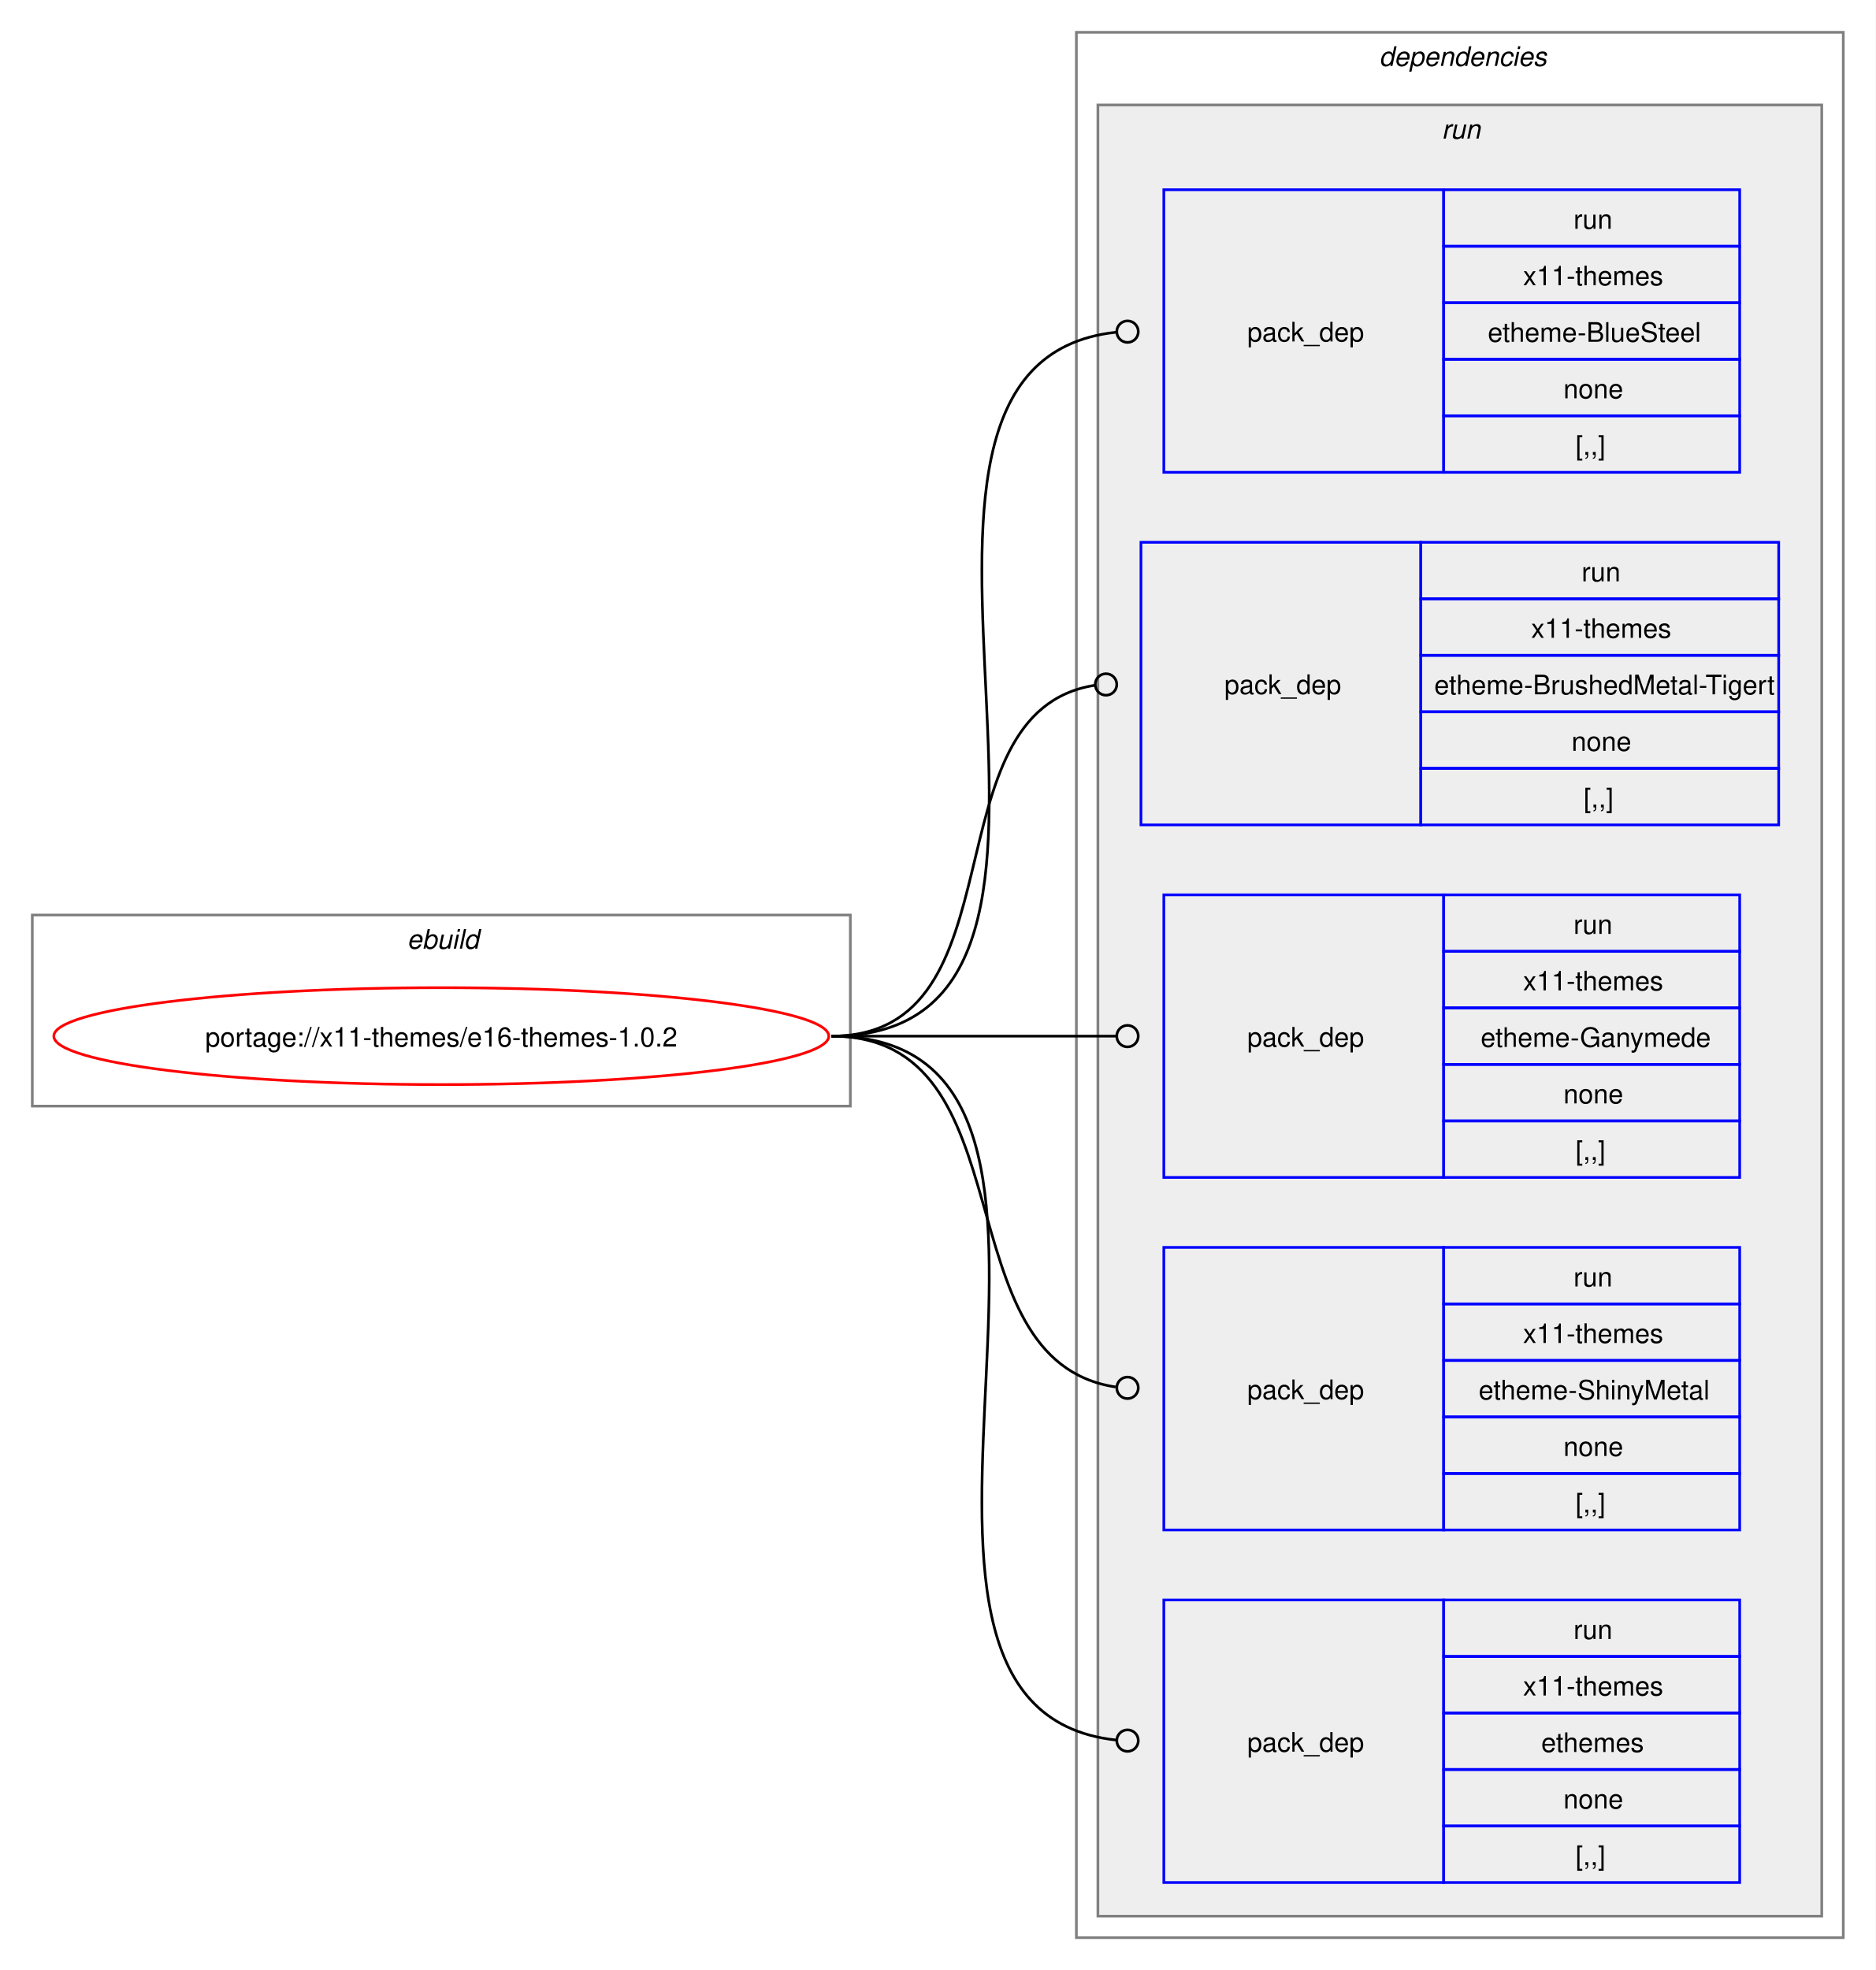
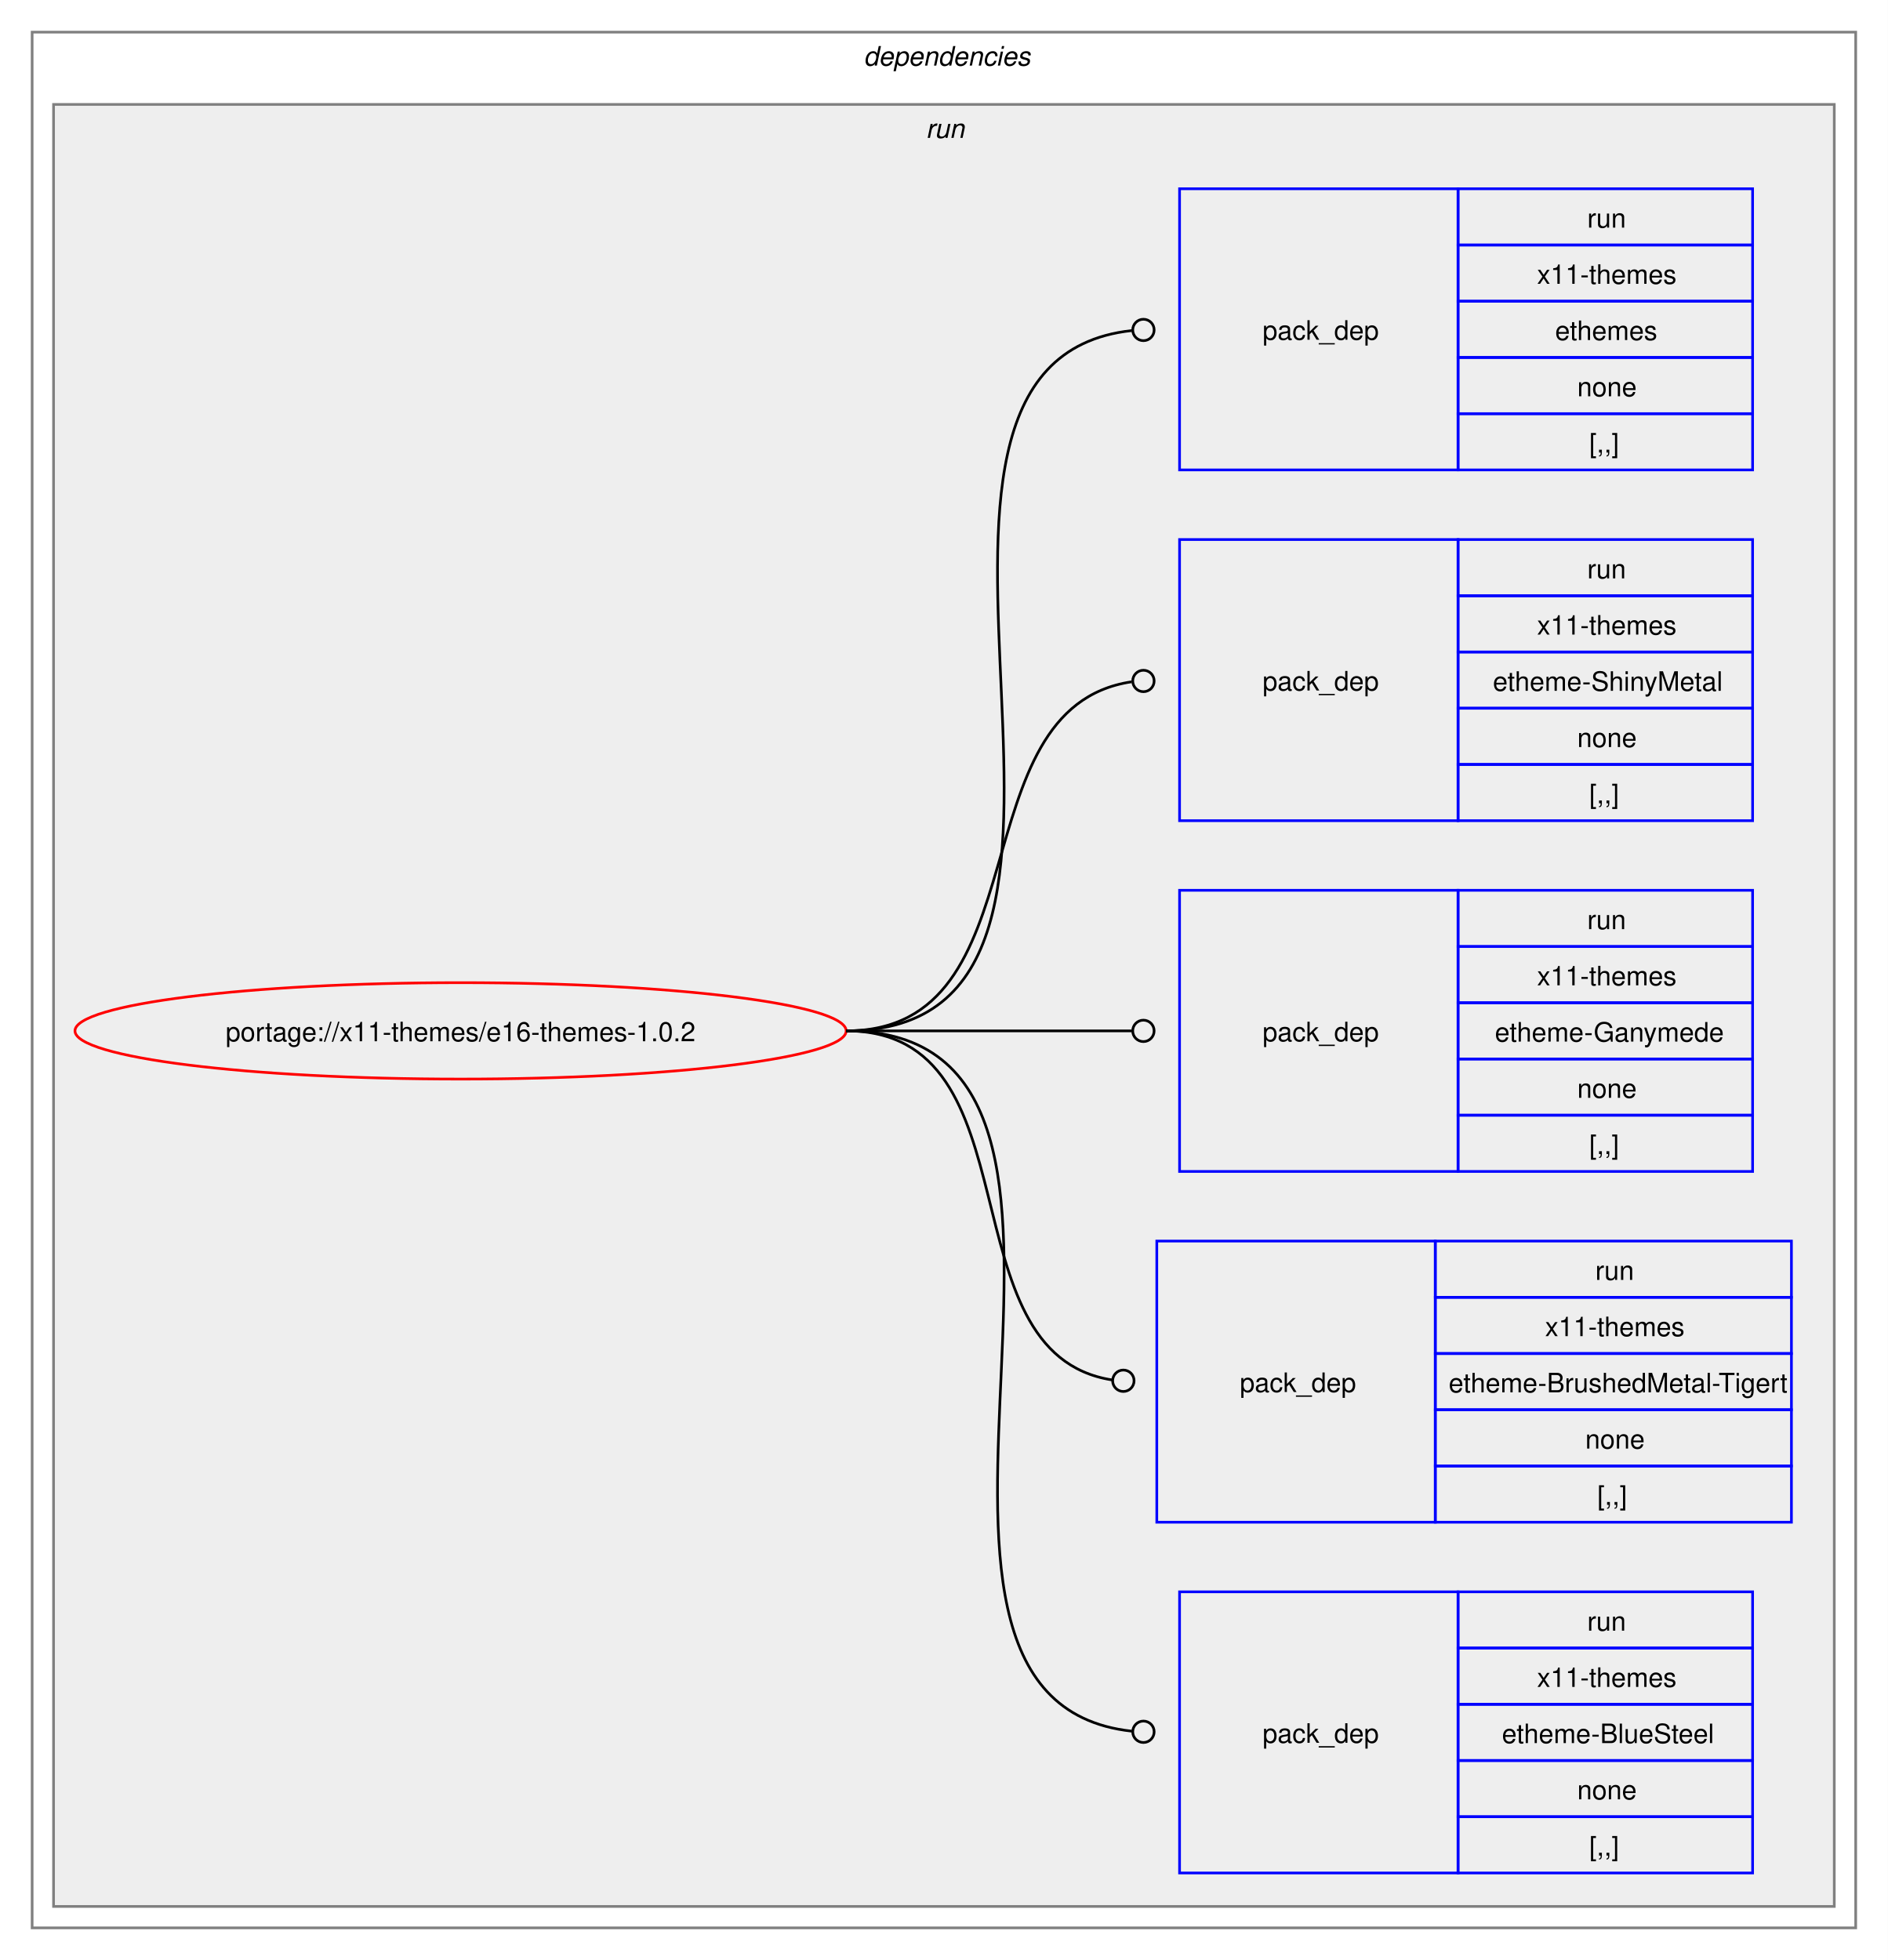
- <svg xmlns="http://www.w3.org/2000/svg" xmlns:xlink="http://www.w3.org/1999/xlink" width="697pt" height="732pt" viewBox="0.00 0.00 697.00 732.00">
+ <svg xmlns="http://www.w3.org/2000/svg" xmlns:xlink="http://www.w3.org/1999/xlink" width="705pt" height="732pt" viewBox="0.00 0.00 705.00 732.00">
  <g id="graph0" class="graph" transform="scale(1 1) rotate(0) translate(4 728)">
-     <polygon fill="white" stroke="none" points="-4,4 -4,-728 693,-728 693,4 -4,4" />
-     <g id="clust1" class="cluster">
-       <polygon fill="none" stroke="gray" points="8,-317 8,-388 312,-388 312,-317 8,-317" />
-       <text text-anchor="start" x="147.25" y="-375.5" font-family="Helvetica,sans-Serif" font-style="italic" font-size="10.00">ebuild</text>
-     </g>
+     <polygon fill="white" stroke="none" points="-4,4 -4,-728 701,-728 701,4 -4,4" />
    <g id="clust2" class="cluster">
-       <polygon fill="none" stroke="gray" points="396,-8 396,-716 681,-716 681,-8 396,-8" />
-       <text text-anchor="start" x="508.5" y="-703.5" font-family="Helvetica,sans-Serif" font-style="italic" font-size="10.00">dependencies</text>
+       <polygon fill="none" stroke="gray" points="8,-8 8,-716 689,-716 689,-8 8,-8" />
+       <text text-anchor="start" x="318.5" y="-703.5" font-family="Helvetica,sans-Serif" font-style="italic" font-size="10.00">dependencies</text>
    </g>
    <g id="clust5" class="cluster">
-       <polygon fill="#eeeeee" stroke="gray" points="404,-16 404,-689 673,-689 673,-16 404,-16" />
-       <text text-anchor="start" x="531.75" y="-676.5" font-family="Helvetica,sans-Serif" font-style="italic" font-size="10.00">run</text>
+       <polygon fill="#eeeeee" stroke="gray" points="16,-16 16,-689 681,-689 681,-16 16,-16" />
+       <text text-anchor="start" x="341.75" y="-676.5" font-family="Helvetica,sans-Serif" font-style="italic" font-size="10.00">run</text>
    </g>
    <g id="node1" class="node">
      <g id="a_node1">
        <a xlink:href="../x11-themes/e16-themes-1.0.2.svg" xlink:title="portage://x11-themes/e16-themes-1.0.2">
-           <ellipse fill="none" stroke="red" cx="160" cy="-343" rx="144" ry="18" />
-           <text text-anchor="middle" x="160" y="-339.12" font-family="Helvetica,sans-Serif" font-size="10.00">portage://x11-themes/e16-themes-1.0.2</text>
+           <ellipse fill="none" stroke="red" cx="168" cy="-343" rx="144" ry="18" />
+           <text text-anchor="middle" x="168" y="-339.12" font-family="Helvetica,sans-Serif" font-size="10.00">portage://x11-themes/e16-themes-1.0.2</text>
        </a>
      </g>
    </g>
    <g id="node2" class="node">
-       <polygon fill="none" stroke="blue" points="428.5,-552.5 428.5,-657.5 532.5,-657.5 532.5,-552.5 428.5,-552.5" />
-       <text text-anchor="start" x="459.5" y="-601.12" font-family="Helvetica,sans-Serif" font-size="10.00">pack_dep</text>
-       <polygon fill="none" stroke="blue" points="532.5,-636.5 532.5,-657.5 642.5,-657.5 642.5,-636.5 532.5,-636.5" />
-       <text text-anchor="start" x="580.75" y="-643" font-family="Helvetica,sans-Serif" font-size="10.00">run</text>
-       <polygon fill="none" stroke="blue" points="532.5,-615.5 532.5,-636.5 642.5,-636.5 642.5,-615.5 532.5,-615.5" />
-       <text text-anchor="start" x="562" y="-622" font-family="Helvetica,sans-Serif" font-size="10.00">x11-themes</text>
-       <polygon fill="none" stroke="blue" points="532.5,-594.5 532.5,-615.5 642.5,-615.5 642.5,-594.5 532.5,-594.5" />
-       <text text-anchor="start" x="548.88" y="-601" font-family="Helvetica,sans-Serif" font-size="10.00">etheme-BlueSteel</text>
-       <polygon fill="none" stroke="blue" points="532.5,-573.5 532.5,-594.5 642.5,-594.5 642.5,-573.5 532.5,-573.5" />
-       <text text-anchor="start" x="577" y="-580" font-family="Helvetica,sans-Serif" font-size="10.00">none</text>
-       <polygon fill="none" stroke="blue" points="532.5,-552.5 532.5,-573.5 642.5,-573.5 642.5,-552.5 532.5,-552.5" />
-       <text text-anchor="start" x="581.5" y="-559" font-family="Helvetica,sans-Serif" font-size="10.00">[,,]</text>
+       <polygon fill="none" stroke="blue" points="436.5,-28.5 436.5,-133.5 540.5,-133.5 540.5,-28.5 436.5,-28.5" />
+       <text text-anchor="start" x="467.5" y="-77.12" font-family="Helvetica,sans-Serif" font-size="10.00">pack_dep</text>
+       <polygon fill="none" stroke="blue" points="540.5,-112.5 540.5,-133.5 650.5,-133.5 650.5,-112.5 540.5,-112.5" />
+       <text text-anchor="start" x="588.75" y="-119" font-family="Helvetica,sans-Serif" font-size="10.00">run</text>
+       <polygon fill="none" stroke="blue" points="540.5,-91.5 540.5,-112.5 650.5,-112.5 650.5,-91.5 540.5,-91.5" />
+       <text text-anchor="start" x="570" y="-98" font-family="Helvetica,sans-Serif" font-size="10.00">x11-themes</text>
+       <polygon fill="none" stroke="blue" points="540.5,-70.5 540.5,-91.5 650.5,-91.5 650.5,-70.5 540.5,-70.5" />
+       <text text-anchor="start" x="556.88" y="-77" font-family="Helvetica,sans-Serif" font-size="10.00">etheme-BlueSteel</text>
+       <polygon fill="none" stroke="blue" points="540.5,-49.5 540.5,-70.5 650.5,-70.5 650.5,-49.5 540.5,-49.5" />
+       <text text-anchor="start" x="585" y="-56" font-family="Helvetica,sans-Serif" font-size="10.00">none</text>
+       <polygon fill="none" stroke="blue" points="540.5,-28.5 540.5,-49.5 650.5,-49.5 650.5,-28.5 540.5,-28.5" />
+       <text text-anchor="start" x="589.5" y="-35" font-family="Helvetica,sans-Serif" font-size="10.00">[,,]</text>
    </g>
    <g id="edge1" class="edge">
-       <path fill="none" stroke="black" d="M305,-343C428.98,-343 299.08,-592.36 410.66,-604.54" />
-       <ellipse fill="none" stroke="black" cx="415.01" cy="-604.77" rx="4" ry="4" />
+       <path fill="none" stroke="black" d="M312,-343C436.15,-343 306.87,-93.64 418.65,-81.46" />
+       <ellipse fill="none" stroke="black" cx="423.01" cy="-81.23" rx="4" ry="4" />
    </g>
    <g id="node3" class="node">
-       <polygon fill="none" stroke="blue" points="420,-421.5 420,-526.5 524,-526.5 524,-421.5 420,-421.5" />
-       <text text-anchor="start" x="451" y="-470.12" font-family="Helvetica,sans-Serif" font-size="10.00">pack_dep</text>
-       <polygon fill="none" stroke="blue" points="524,-505.5 524,-526.5 657,-526.5 657,-505.5 524,-505.5" />
-       <text text-anchor="start" x="583.75" y="-512" font-family="Helvetica,sans-Serif" font-size="10.00">run</text>
-       <polygon fill="none" stroke="blue" points="524,-484.5 524,-505.5 657,-505.5 657,-484.5 524,-484.5" />
-       <text text-anchor="start" x="565" y="-491" font-family="Helvetica,sans-Serif" font-size="10.00">x11-themes</text>
-       <polygon fill="none" stroke="blue" points="524,-463.5 524,-484.5 657,-484.5 657,-463.5 524,-463.5" />
-       <text text-anchor="start" x="529" y="-470" font-family="Helvetica,sans-Serif" font-size="10.00">etheme-BrushedMetal-Tigert</text>
-       <polygon fill="none" stroke="blue" points="524,-442.5 524,-463.5 657,-463.5 657,-442.5 524,-442.5" />
-       <text text-anchor="start" x="580" y="-449" font-family="Helvetica,sans-Serif" font-size="10.00">none</text>
-       <polygon fill="none" stroke="blue" points="524,-421.5 524,-442.5 657,-442.5 657,-421.5 524,-421.5" />
-       <text text-anchor="start" x="584.5" y="-428" font-family="Helvetica,sans-Serif" font-size="10.00">[,,]</text>
+       <polygon fill="none" stroke="blue" points="428,-159.5 428,-264.5 532,-264.5 532,-159.5 428,-159.5" />
+       <text text-anchor="start" x="459" y="-208.12" font-family="Helvetica,sans-Serif" font-size="10.00">pack_dep</text>
+       <polygon fill="none" stroke="blue" points="532,-243.5 532,-264.5 665,-264.5 665,-243.5 532,-243.5" />
+       <text text-anchor="start" x="591.75" y="-250" font-family="Helvetica,sans-Serif" font-size="10.00">run</text>
+       <polygon fill="none" stroke="blue" points="532,-222.5 532,-243.5 665,-243.5 665,-222.5 532,-222.5" />
+       <text text-anchor="start" x="573" y="-229" font-family="Helvetica,sans-Serif" font-size="10.00">x11-themes</text>
+       <polygon fill="none" stroke="blue" points="532,-201.5 532,-222.5 665,-222.5 665,-201.5 532,-201.5" />
+       <text text-anchor="start" x="537" y="-208" font-family="Helvetica,sans-Serif" font-size="10.00">etheme-BrushedMetal-Tigert</text>
+       <polygon fill="none" stroke="blue" points="532,-180.5 532,-201.5 665,-201.5 665,-180.5 532,-180.5" />
+       <text text-anchor="start" x="588" y="-187" font-family="Helvetica,sans-Serif" font-size="10.00">none</text>
+       <polygon fill="none" stroke="blue" points="532,-159.5 532,-180.5 665,-180.5 665,-159.5 532,-159.5" />
+       <text text-anchor="start" x="592.5" y="-166" font-family="Helvetica,sans-Serif" font-size="10.00">[,,]</text>
    </g>
    <g id="edge2" class="edge">
-       <path fill="none" stroke="black" d="M305,-343C376.96,-343 339.84,-463.47 402.85,-473.36" />
-       <ellipse fill="none" stroke="black" cx="407.01" cy="-473.67" rx="4" ry="4" />
+       <path fill="none" stroke="black" d="M312,-343C384.36,-343 347.86,-222.53 411.3,-212.64" />
+       <ellipse fill="none" stroke="black" cx="415.51" cy="-212.33" rx="4" ry="4" />
    </g>
    <g id="node4" class="node">
-       <polygon fill="none" stroke="blue" points="428.5,-290.5 428.5,-395.5 532.5,-395.5 532.5,-290.5 428.5,-290.5" />
-       <text text-anchor="start" x="459.5" y="-339.12" font-family="Helvetica,sans-Serif" font-size="10.00">pack_dep</text>
-       <polygon fill="none" stroke="blue" points="532.5,-374.5 532.5,-395.5 642.5,-395.5 642.5,-374.5 532.5,-374.5" />
-       <text text-anchor="start" x="580.75" y="-381" font-family="Helvetica,sans-Serif" font-size="10.00">run</text>
-       <polygon fill="none" stroke="blue" points="532.5,-353.5 532.5,-374.5 642.5,-374.5 642.5,-353.5 532.5,-353.5" />
-       <text text-anchor="start" x="562" y="-360" font-family="Helvetica,sans-Serif" font-size="10.00">x11-themes</text>
-       <polygon fill="none" stroke="blue" points="532.5,-332.5 532.5,-353.5 642.5,-353.5 642.5,-332.5 532.5,-332.5" />
-       <text text-anchor="start" x="546.25" y="-339" font-family="Helvetica,sans-Serif" font-size="10.00">etheme-Ganymede</text>
-       <polygon fill="none" stroke="blue" points="532.5,-311.5 532.5,-332.5 642.5,-332.5 642.5,-311.5 532.5,-311.5" />
-       <text text-anchor="start" x="577" y="-318" font-family="Helvetica,sans-Serif" font-size="10.00">none</text>
-       <polygon fill="none" stroke="blue" points="532.5,-290.5 532.5,-311.5 642.5,-311.5 642.5,-290.5 532.5,-290.5" />
-       <text text-anchor="start" x="581.5" y="-297" font-family="Helvetica,sans-Serif" font-size="10.00">[,,]</text>
+       <polygon fill="none" stroke="blue" points="436.5,-290.5 436.5,-395.5 540.5,-395.5 540.5,-290.5 436.5,-290.5" />
+       <text text-anchor="start" x="467.5" y="-339.12" font-family="Helvetica,sans-Serif" font-size="10.00">pack_dep</text>
+       <polygon fill="none" stroke="blue" points="540.5,-374.5 540.5,-395.5 650.5,-395.5 650.5,-374.5 540.5,-374.5" />
+       <text text-anchor="start" x="588.75" y="-381" font-family="Helvetica,sans-Serif" font-size="10.00">run</text>
+       <polygon fill="none" stroke="blue" points="540.5,-353.5 540.5,-374.5 650.5,-374.5 650.5,-353.5 540.5,-353.5" />
+       <text text-anchor="start" x="570" y="-360" font-family="Helvetica,sans-Serif" font-size="10.00">x11-themes</text>
+       <polygon fill="none" stroke="blue" points="540.5,-332.5 540.5,-353.5 650.5,-353.5 650.5,-332.5 540.5,-332.5" />
+       <text text-anchor="start" x="554.25" y="-339" font-family="Helvetica,sans-Serif" font-size="10.00">etheme-Ganymede</text>
+       <polygon fill="none" stroke="blue" points="540.5,-311.5 540.5,-332.5 650.5,-332.5 650.5,-311.5 540.5,-311.5" />
+       <text text-anchor="start" x="585" y="-318" font-family="Helvetica,sans-Serif" font-size="10.00">none</text>
+       <polygon fill="none" stroke="blue" points="540.5,-290.5 540.5,-311.5 650.5,-311.5 650.5,-290.5 540.5,-290.5" />
+       <text text-anchor="start" x="589.5" y="-297" font-family="Helvetica,sans-Serif" font-size="10.00">[,,]</text>
    </g>
    <g id="edge3" class="edge">
-       <path fill="none" stroke="black" d="M305,-343C352.81,-343 366.93,-343 410.66,-343" />
-       <ellipse fill="none" stroke="black" cx="415" cy="-343" rx="4" ry="4" />
+       <path fill="none" stroke="black" d="M312,-343C360.23,-343 374.47,-343 418.58,-343" />
+       <ellipse fill="none" stroke="black" cx="423" cy="-343" rx="4" ry="4" />
    </g>
    <g id="node5" class="node">
-       <polygon fill="none" stroke="blue" points="428.5,-159.5 428.5,-264.5 532.5,-264.5 532.5,-159.5 428.5,-159.5" />
-       <text text-anchor="start" x="459.5" y="-208.12" font-family="Helvetica,sans-Serif" font-size="10.00">pack_dep</text>
-       <polygon fill="none" stroke="blue" points="532.5,-243.5 532.5,-264.5 642.5,-264.5 642.5,-243.5 532.5,-243.5" />
-       <text text-anchor="start" x="580.75" y="-250" font-family="Helvetica,sans-Serif" font-size="10.00">run</text>
-       <polygon fill="none" stroke="blue" points="532.5,-222.5 532.5,-243.5 642.5,-243.5 642.5,-222.5 532.5,-222.5" />
-       <text text-anchor="start" x="562" y="-229" font-family="Helvetica,sans-Serif" font-size="10.00">x11-themes</text>
-       <polygon fill="none" stroke="blue" points="532.5,-201.5 532.5,-222.5 642.5,-222.5 642.5,-201.5 532.5,-201.5" />
-       <text text-anchor="start" x="545.5" y="-208" font-family="Helvetica,sans-Serif" font-size="10.00">etheme-ShinyMetal</text>
-       <polygon fill="none" stroke="blue" points="532.5,-180.5 532.5,-201.5 642.5,-201.5 642.5,-180.5 532.5,-180.5" />
-       <text text-anchor="start" x="577" y="-187" font-family="Helvetica,sans-Serif" font-size="10.00">none</text>
-       <polygon fill="none" stroke="blue" points="532.5,-159.5 532.5,-180.5 642.5,-180.5 642.5,-159.5 532.5,-159.5" />
-       <text text-anchor="start" x="581.5" y="-166" font-family="Helvetica,sans-Serif" font-size="10.00">[,,]</text>
+       <polygon fill="none" stroke="blue" points="436.5,-421.5 436.5,-526.5 540.5,-526.5 540.5,-421.5 436.5,-421.5" />
+       <text text-anchor="start" x="467.5" y="-470.12" font-family="Helvetica,sans-Serif" font-size="10.00">pack_dep</text>
+       <polygon fill="none" stroke="blue" points="540.5,-505.5 540.5,-526.5 650.5,-526.5 650.5,-505.5 540.5,-505.5" />
+       <text text-anchor="start" x="588.75" y="-512" font-family="Helvetica,sans-Serif" font-size="10.00">run</text>
+       <polygon fill="none" stroke="blue" points="540.5,-484.5 540.5,-505.5 650.5,-505.5 650.5,-484.5 540.5,-484.5" />
+       <text text-anchor="start" x="570" y="-491" font-family="Helvetica,sans-Serif" font-size="10.00">x11-themes</text>
+       <polygon fill="none" stroke="blue" points="540.5,-463.5 540.5,-484.5 650.5,-484.5 650.5,-463.5 540.5,-463.5" />
+       <text text-anchor="start" x="553.5" y="-470" font-family="Helvetica,sans-Serif" font-size="10.00">etheme-ShinyMetal</text>
+       <polygon fill="none" stroke="blue" points="540.5,-442.5 540.5,-463.5 650.5,-463.5 650.5,-442.5 540.5,-442.5" />
+       <text text-anchor="start" x="585" y="-449" font-family="Helvetica,sans-Serif" font-size="10.00">none</text>
+       <polygon fill="none" stroke="blue" points="540.5,-421.5 540.5,-442.5 650.5,-442.5 650.5,-421.5 540.5,-421.5" />
+       <text text-anchor="start" x="589.5" y="-428" font-family="Helvetica,sans-Serif" font-size="10.00">[,,]</text>
    </g>
    <g id="edge4" class="edge">
-       <path fill="none" stroke="black" d="M305,-343C379.16,-343 345.27,-222.53 410.56,-212.64" />
-       <ellipse fill="none" stroke="black" cx="415.01" cy="-212.32" rx="4" ry="4" />
+       <path fill="none" stroke="black" d="M312,-343C386.44,-343 352.94,-463.47 418.53,-473.36" />
+       <ellipse fill="none" stroke="black" cx="423.01" cy="-473.68" rx="4" ry="4" />
    </g>
    <g id="node6" class="node">
-       <polygon fill="none" stroke="blue" points="428.5,-28.5 428.5,-133.5 532.5,-133.5 532.5,-28.5 428.5,-28.5" />
-       <text text-anchor="start" x="459.5" y="-77.12" font-family="Helvetica,sans-Serif" font-size="10.00">pack_dep</text>
-       <polygon fill="none" stroke="blue" points="532.5,-112.5 532.5,-133.5 642.5,-133.5 642.5,-112.5 532.5,-112.5" />
-       <text text-anchor="start" x="580.75" y="-119" font-family="Helvetica,sans-Serif" font-size="10.00">run</text>
-       <polygon fill="none" stroke="blue" points="532.5,-91.5 532.5,-112.5 642.5,-112.5 642.5,-91.5 532.5,-91.5" />
-       <text text-anchor="start" x="562" y="-98" font-family="Helvetica,sans-Serif" font-size="10.00">x11-themes</text>
-       <polygon fill="none" stroke="blue" points="532.5,-70.5 532.5,-91.5 642.5,-91.5 642.5,-70.5 532.5,-70.5" />
-       <text text-anchor="start" x="568.75" y="-77" font-family="Helvetica,sans-Serif" font-size="10.00">ethemes</text>
-       <polygon fill="none" stroke="blue" points="532.5,-49.5 532.5,-70.5 642.5,-70.5 642.5,-49.5 532.5,-49.5" />
-       <text text-anchor="start" x="577" y="-56" font-family="Helvetica,sans-Serif" font-size="10.00">none</text>
-       <polygon fill="none" stroke="blue" points="532.5,-28.5 532.5,-49.5 642.5,-49.5 642.5,-28.5 532.5,-28.5" />
-       <text text-anchor="start" x="581.5" y="-35" font-family="Helvetica,sans-Serif" font-size="10.00">[,,]</text>
+       <polygon fill="none" stroke="blue" points="436.5,-552.5 436.5,-657.5 540.5,-657.5 540.5,-552.5 436.5,-552.5" />
+       <text text-anchor="start" x="467.5" y="-601.12" font-family="Helvetica,sans-Serif" font-size="10.00">pack_dep</text>
+       <polygon fill="none" stroke="blue" points="540.5,-636.5 540.5,-657.5 650.5,-657.5 650.5,-636.5 540.5,-636.5" />
+       <text text-anchor="start" x="588.75" y="-643" font-family="Helvetica,sans-Serif" font-size="10.00">run</text>
+       <polygon fill="none" stroke="blue" points="540.5,-615.5 540.5,-636.5 650.5,-636.5 650.5,-615.5 540.5,-615.5" />
+       <text text-anchor="start" x="570" y="-622" font-family="Helvetica,sans-Serif" font-size="10.00">x11-themes</text>
+       <polygon fill="none" stroke="blue" points="540.5,-594.5 540.5,-615.5 650.5,-615.5 650.5,-594.5 540.5,-594.5" />
+       <text text-anchor="start" x="576.75" y="-601" font-family="Helvetica,sans-Serif" font-size="10.00">ethemes</text>
+       <polygon fill="none" stroke="blue" points="540.5,-573.5 540.5,-594.5 650.5,-594.5 650.5,-573.5 540.5,-573.5" />
+       <text text-anchor="start" x="585" y="-580" font-family="Helvetica,sans-Serif" font-size="10.00">none</text>
+       <polygon fill="none" stroke="blue" points="540.5,-552.5 540.5,-573.5 650.5,-573.5 650.5,-552.5 540.5,-552.5" />
+       <text text-anchor="start" x="589.5" y="-559" font-family="Helvetica,sans-Serif" font-size="10.00">[,,]</text>
    </g>
    <g id="edge5" class="edge">
-       <path fill="none" stroke="black" d="M305,-343C428.98,-343 299.08,-93.64 410.66,-81.46" />
-       <ellipse fill="none" stroke="black" cx="415.01" cy="-81.23" rx="4" ry="4" />
+       <path fill="none" stroke="black" d="M312,-343C436.15,-343 306.87,-592.36 418.65,-604.54" />
+       <ellipse fill="none" stroke="black" cx="423.01" cy="-604.77" rx="4" ry="4" />
    </g>
  </g>
</svg>
